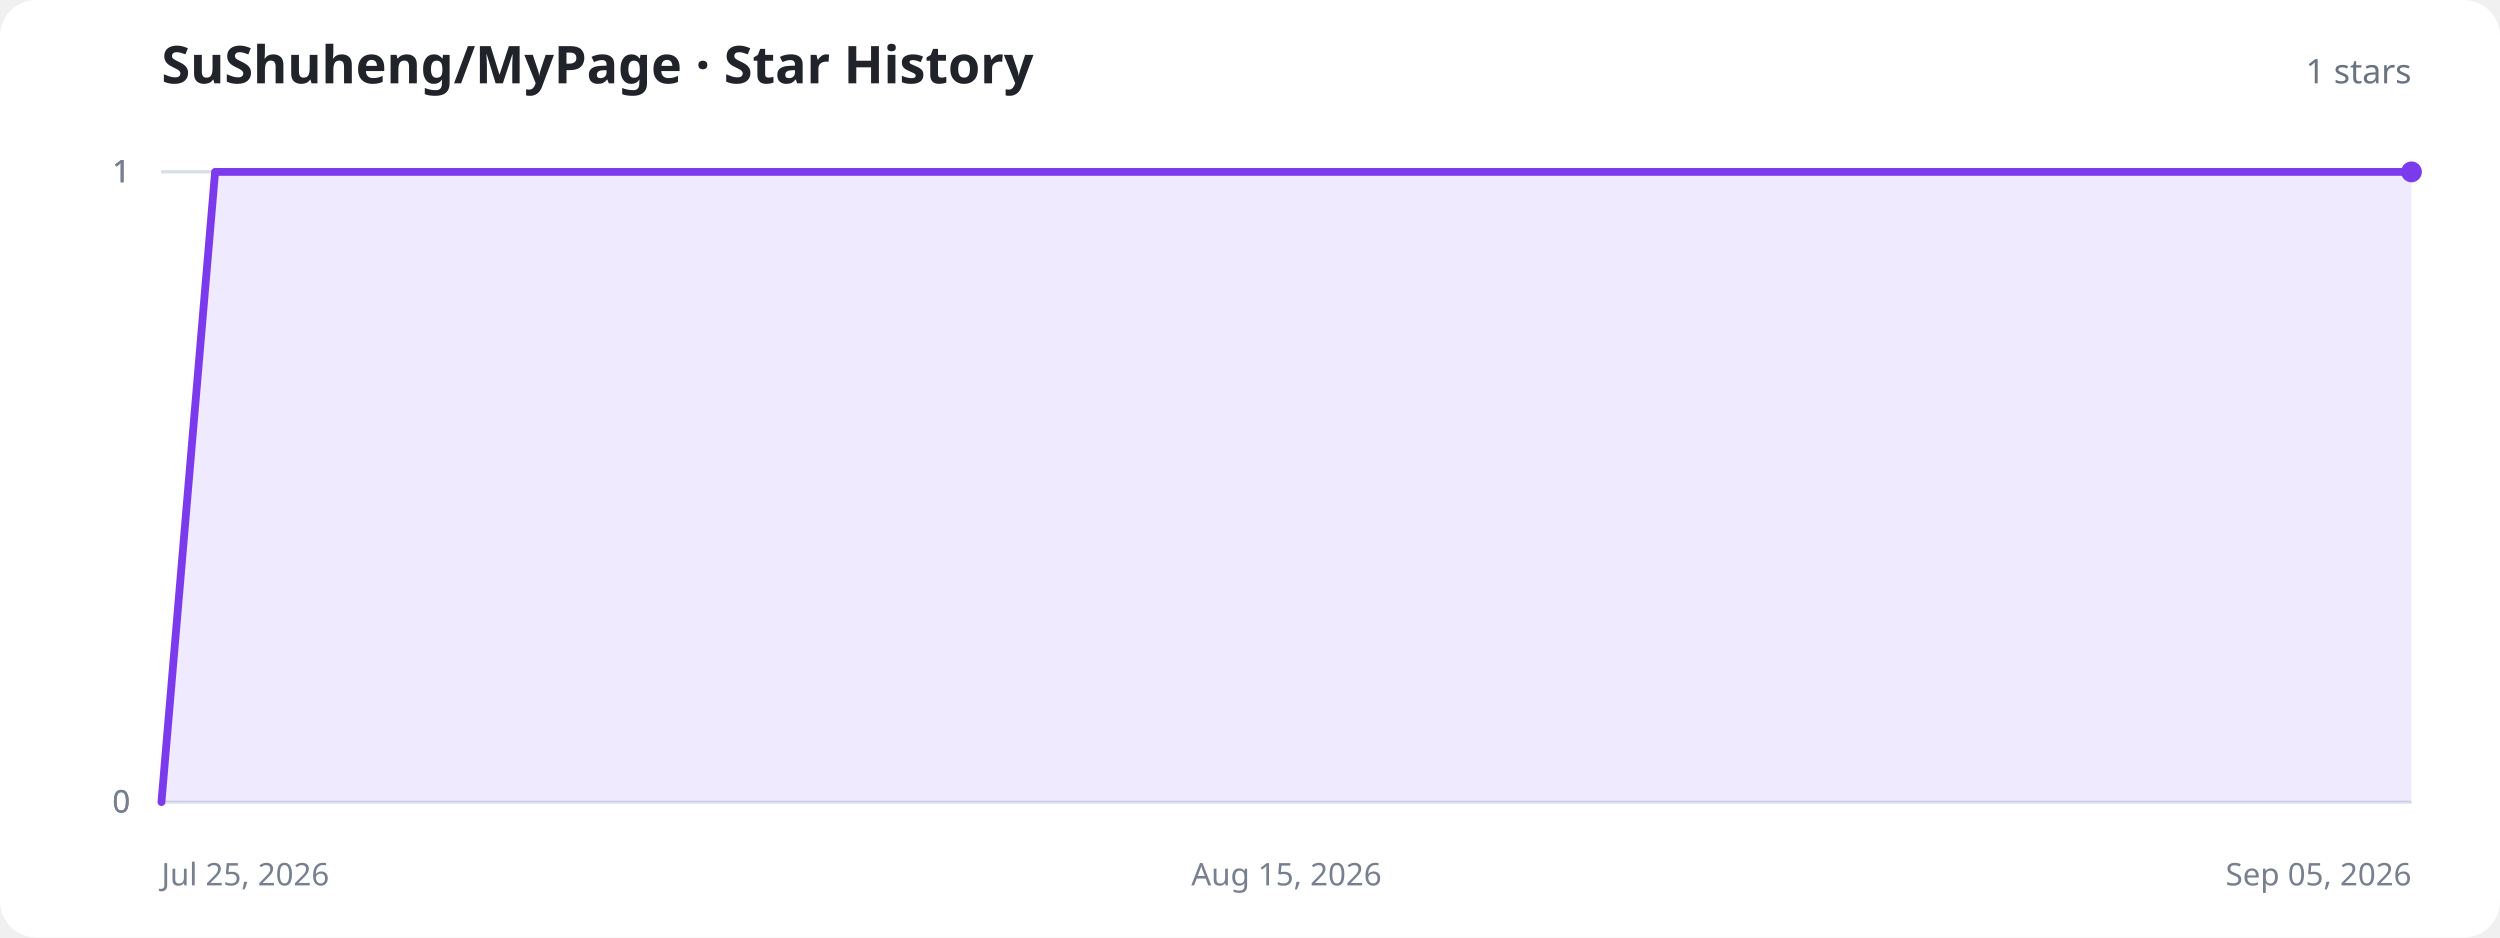
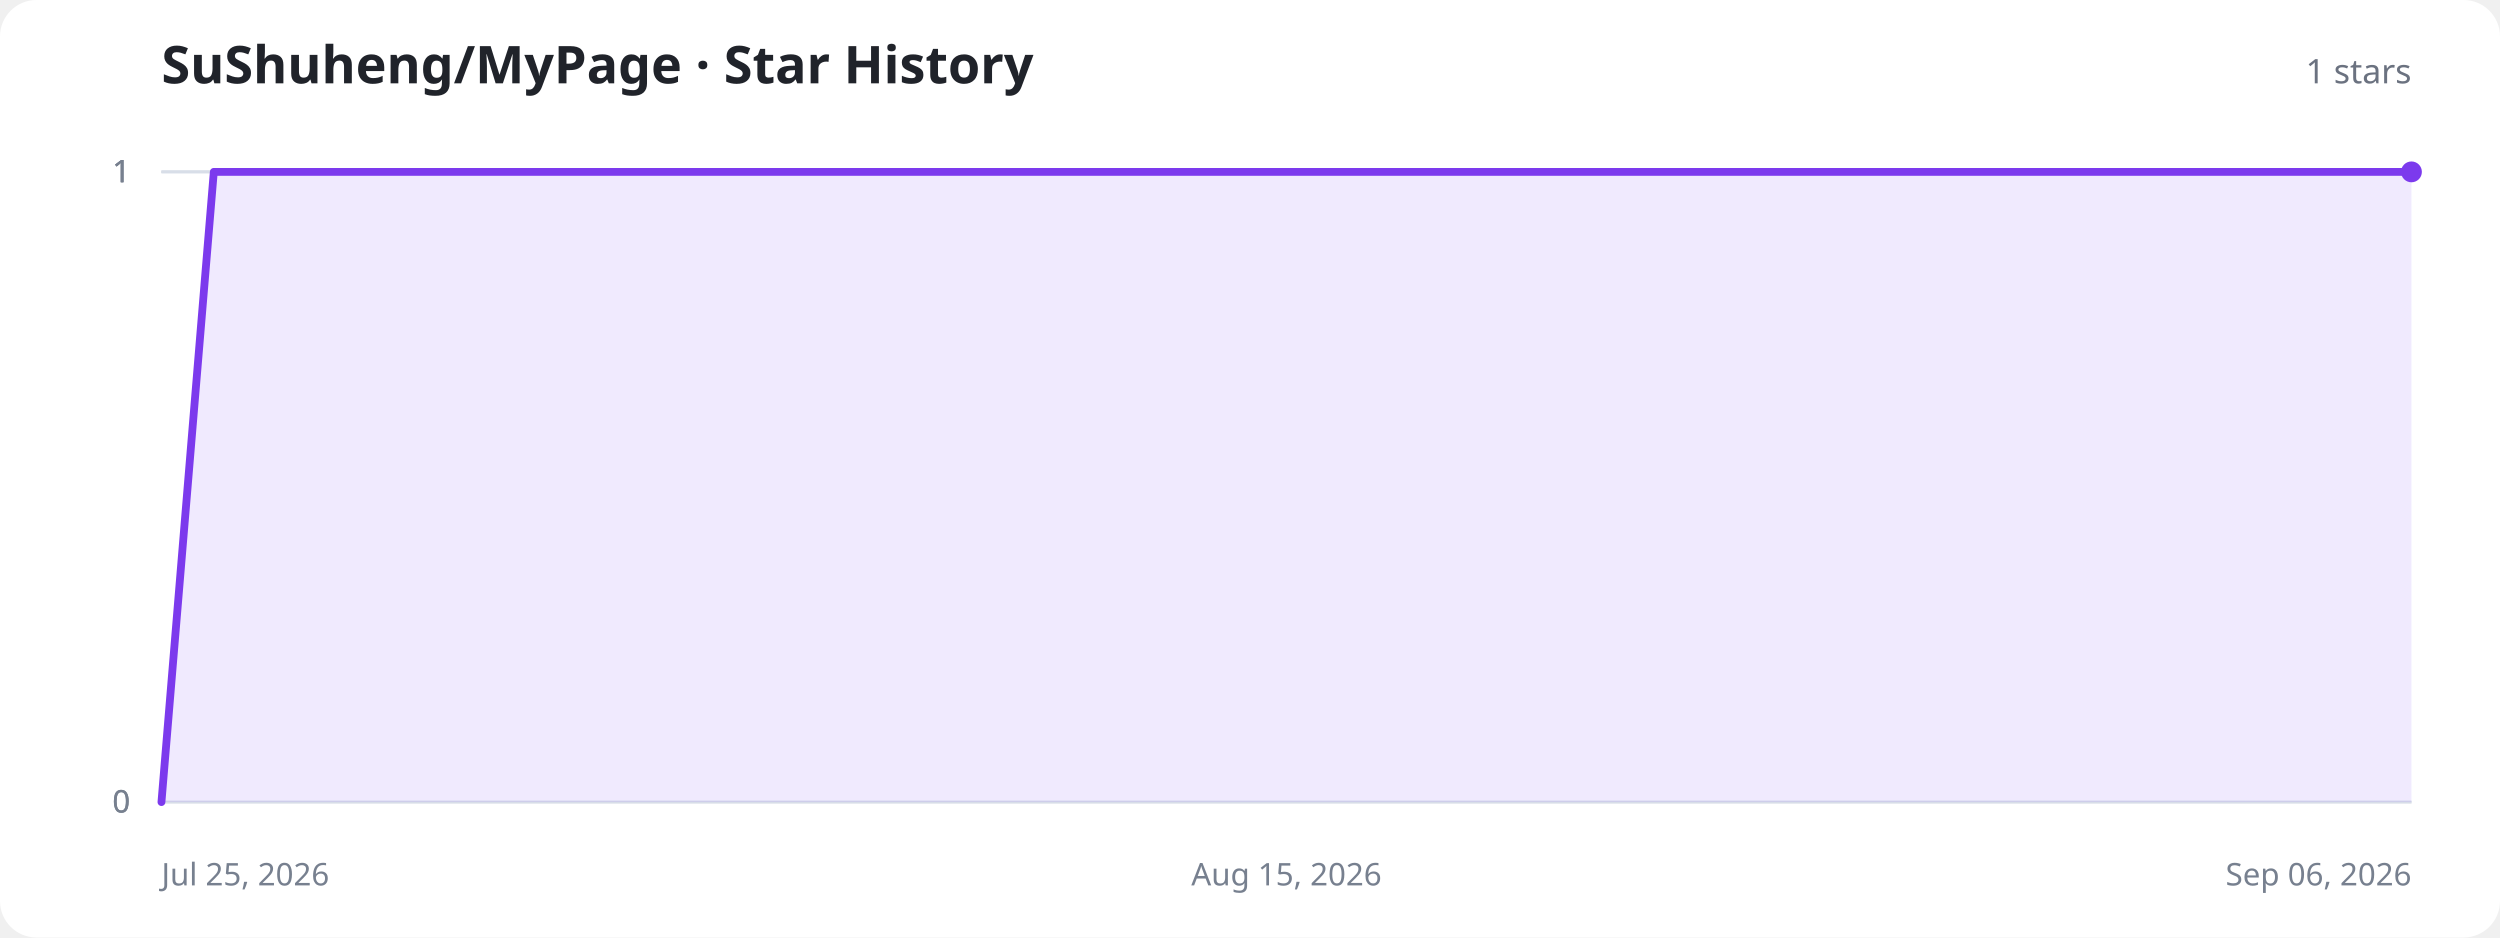
<svg xmlns="http://www.w3.org/2000/svg" width="960" height="360" viewBox="0 0 960 360" role="img" aria-labelledby="title description">
  <style>
    .background{fill:#fff}.title{fill:#20232a;font:700 20px system-ui,sans-serif}.total{fill:#6b7280;font:500 13px system-ui,sans-serif}.axis{stroke:#d8dee8;stroke-width:1}.label{fill:#77808f;font:12px system-ui,sans-serif}.area{fill:#8b5cf6;fill-opacity:.13}.line{fill:none;stroke:#7c3aed;stroke-width:3;stroke-linecap:round;stroke-linejoin:round}.dot{fill:#7c3aed}.empty{fill:#77808f;font:500 15px system-ui,sans-serif;text-anchor:middle}
    @media (prefers-color-scheme:dark){.background{fill:#11131a}.title{fill:#f3f4f6}.total,.label,.empty{fill:#9ca3af}.axis{stroke:#303543}.area{fill:#a78bfa;fill-opacity:.18}.line{stroke:#a78bfa}.dot{fill:#a78bfa}}
  </style>
  <rect class="background" width="960" height="360" rx="14" />
  <text class="title" x="62" y="32">SuShuheng/MyPage · Star History</text>
  <text class="total" x="926" y="32" text-anchor="end">1 stars</text>
  <line class="axis" x1="62" y1="308" x2="926" y2="308" />
  <text class="label" x="50" y="312" text-anchor="end">0</text>
  <line class="axis" x1="62" y1="308" x2="926" y2="308" />
  <text class="label" x="50" y="312" text-anchor="end">0</text>
  <line class="axis" x1="62" y1="66" x2="926" y2="66" />
  <text class="label" x="50" y="70" text-anchor="end">1</text>
  <line class="axis" x1="62" y1="66" x2="926" y2="66" />
  <text class="label" x="50" y="70" text-anchor="end">1</text>
  <line class="axis" x1="62" y1="66" x2="926" y2="66" />
  <text class="label" x="50" y="70" text-anchor="end">1</text>
  <text class="label" x="62" y="340" text-anchor="start">Jul 25, 2026</text>
  <text class="label" x="494" y="340" text-anchor="middle">Aug 15, 2026</text>
-   <text class="label" x="926" y="340" text-anchor="end">Sep 05, 2026</text>
-   <path class="area" d="M62.0,308.0 L82.6,66.0 L103.1,66.0 L123.7,66.0 L144.3,66.0 L164.9,66.0 L185.4,66.0 L206.0,66.0 L226.6,66.0 L247.1,66.0 L267.7,66.0 L288.3,66.0 L308.9,66.0 L329.4,66.0 L350.0,66.0 L370.6,66.0 L391.1,66.0 L411.7,66.0 L432.3,66.0 L452.9,66.0 L473.4,66.0 L494.0,66.0 L514.6,66.0 L535.1,66.0 L555.7,66.0 L576.3,66.0 L596.9,66.0 L617.4,66.0 L638.0,66.0 L658.6,66.0 L679.1,66.0 L699.7,66.0 L720.3,66.0 L740.9,66.0 L761.4,66.0 L782.0,66.0 L802.6,66.0 L823.1,66.0 L843.7,66.0 L864.3,66.0 L884.9,66.0 L905.4,66.0 L926.0,66.0 L926.0,308 L62.0,308 Z" />
-   <path class="line" d="M62.0,308.0 L82.6,66.0 L103.1,66.0 L123.7,66.0 L144.3,66.0 L164.9,66.0 L185.4,66.0 L206.0,66.0 L226.6,66.0 L247.1,66.0 L267.7,66.0 L288.3,66.0 L308.9,66.0 L329.4,66.0 L350.0,66.0 L370.6,66.0 L391.1,66.0 L411.7,66.0 L432.3,66.0 L452.9,66.0 L473.4,66.0 L494.0,66.0 L514.6,66.0 L535.1,66.0 L555.7,66.0 L576.3,66.0 L596.9,66.0 L617.4,66.0 L638.0,66.0 L658.6,66.0 L679.1,66.0 L699.7,66.0 L720.3,66.0 L740.9,66.0 L761.4,66.0 L782.0,66.0 L802.6,66.0 L823.1,66.0 L843.7,66.0 L864.3,66.0 L884.9,66.0 L905.4,66.0 L926.0,66.0" />
+   <text class="label" x="926" y="340" text-anchor="end">Sep 06, 2026</text>
+   <path class="area" d="M62.0,308.0 L82.1,66.0 L102.2,66.0 L122.3,66.0 L142.4,66.0 L162.5,66.0 L182.6,66.0 L202.7,66.0 L222.7,66.0 L242.8,66.0 L262.9,66.0 L283.0,66.0 L303.1,66.0 L323.2,66.0 L343.3,66.0 L363.4,66.0 L383.5,66.0 L403.6,66.0 L423.7,66.0 L443.8,66.0 L463.9,66.0 L484.0,66.0 L504.0,66.0 L524.1,66.0 L544.2,66.0 L564.3,66.0 L584.4,66.0 L604.5,66.0 L624.6,66.0 L644.7,66.0 L664.8,66.0 L684.9,66.0 L705.0,66.0 L725.1,66.0 L745.2,66.0 L765.3,66.0 L785.3,66.0 L805.4,66.0 L825.5,66.0 L845.6,66.0 L865.7,66.0 L885.8,66.0 L905.9,66.0 L926.0,66.0 L926.0,308 L62.0,308 Z" />
+   <path class="line" d="M62.0,308.0 L82.1,66.0 L102.2,66.0 L122.3,66.0 L142.4,66.0 L162.5,66.0 L182.6,66.0 L202.7,66.0 L222.7,66.0 L242.8,66.0 L262.9,66.0 L283.0,66.0 L303.1,66.0 L323.2,66.0 L343.3,66.0 L363.4,66.0 L383.5,66.0 L403.6,66.0 L423.7,66.0 L443.8,66.0 L463.9,66.0 L484.0,66.0 L504.0,66.0 L524.1,66.0 L544.2,66.0 L564.3,66.0 L584.4,66.0 L604.5,66.0 L624.6,66.0 L644.7,66.0 L664.8,66.0 L684.9,66.0 L705.0,66.0 L725.1,66.0 L745.2,66.0 L765.3,66.0 L785.3,66.0 L805.4,66.0 L825.5,66.0 L845.6,66.0 L865.7,66.0 L885.8,66.0 L905.9,66.0 L926.0,66.0" />
  <circle class="dot" cx="926" cy="66" r="4" />
</svg>
